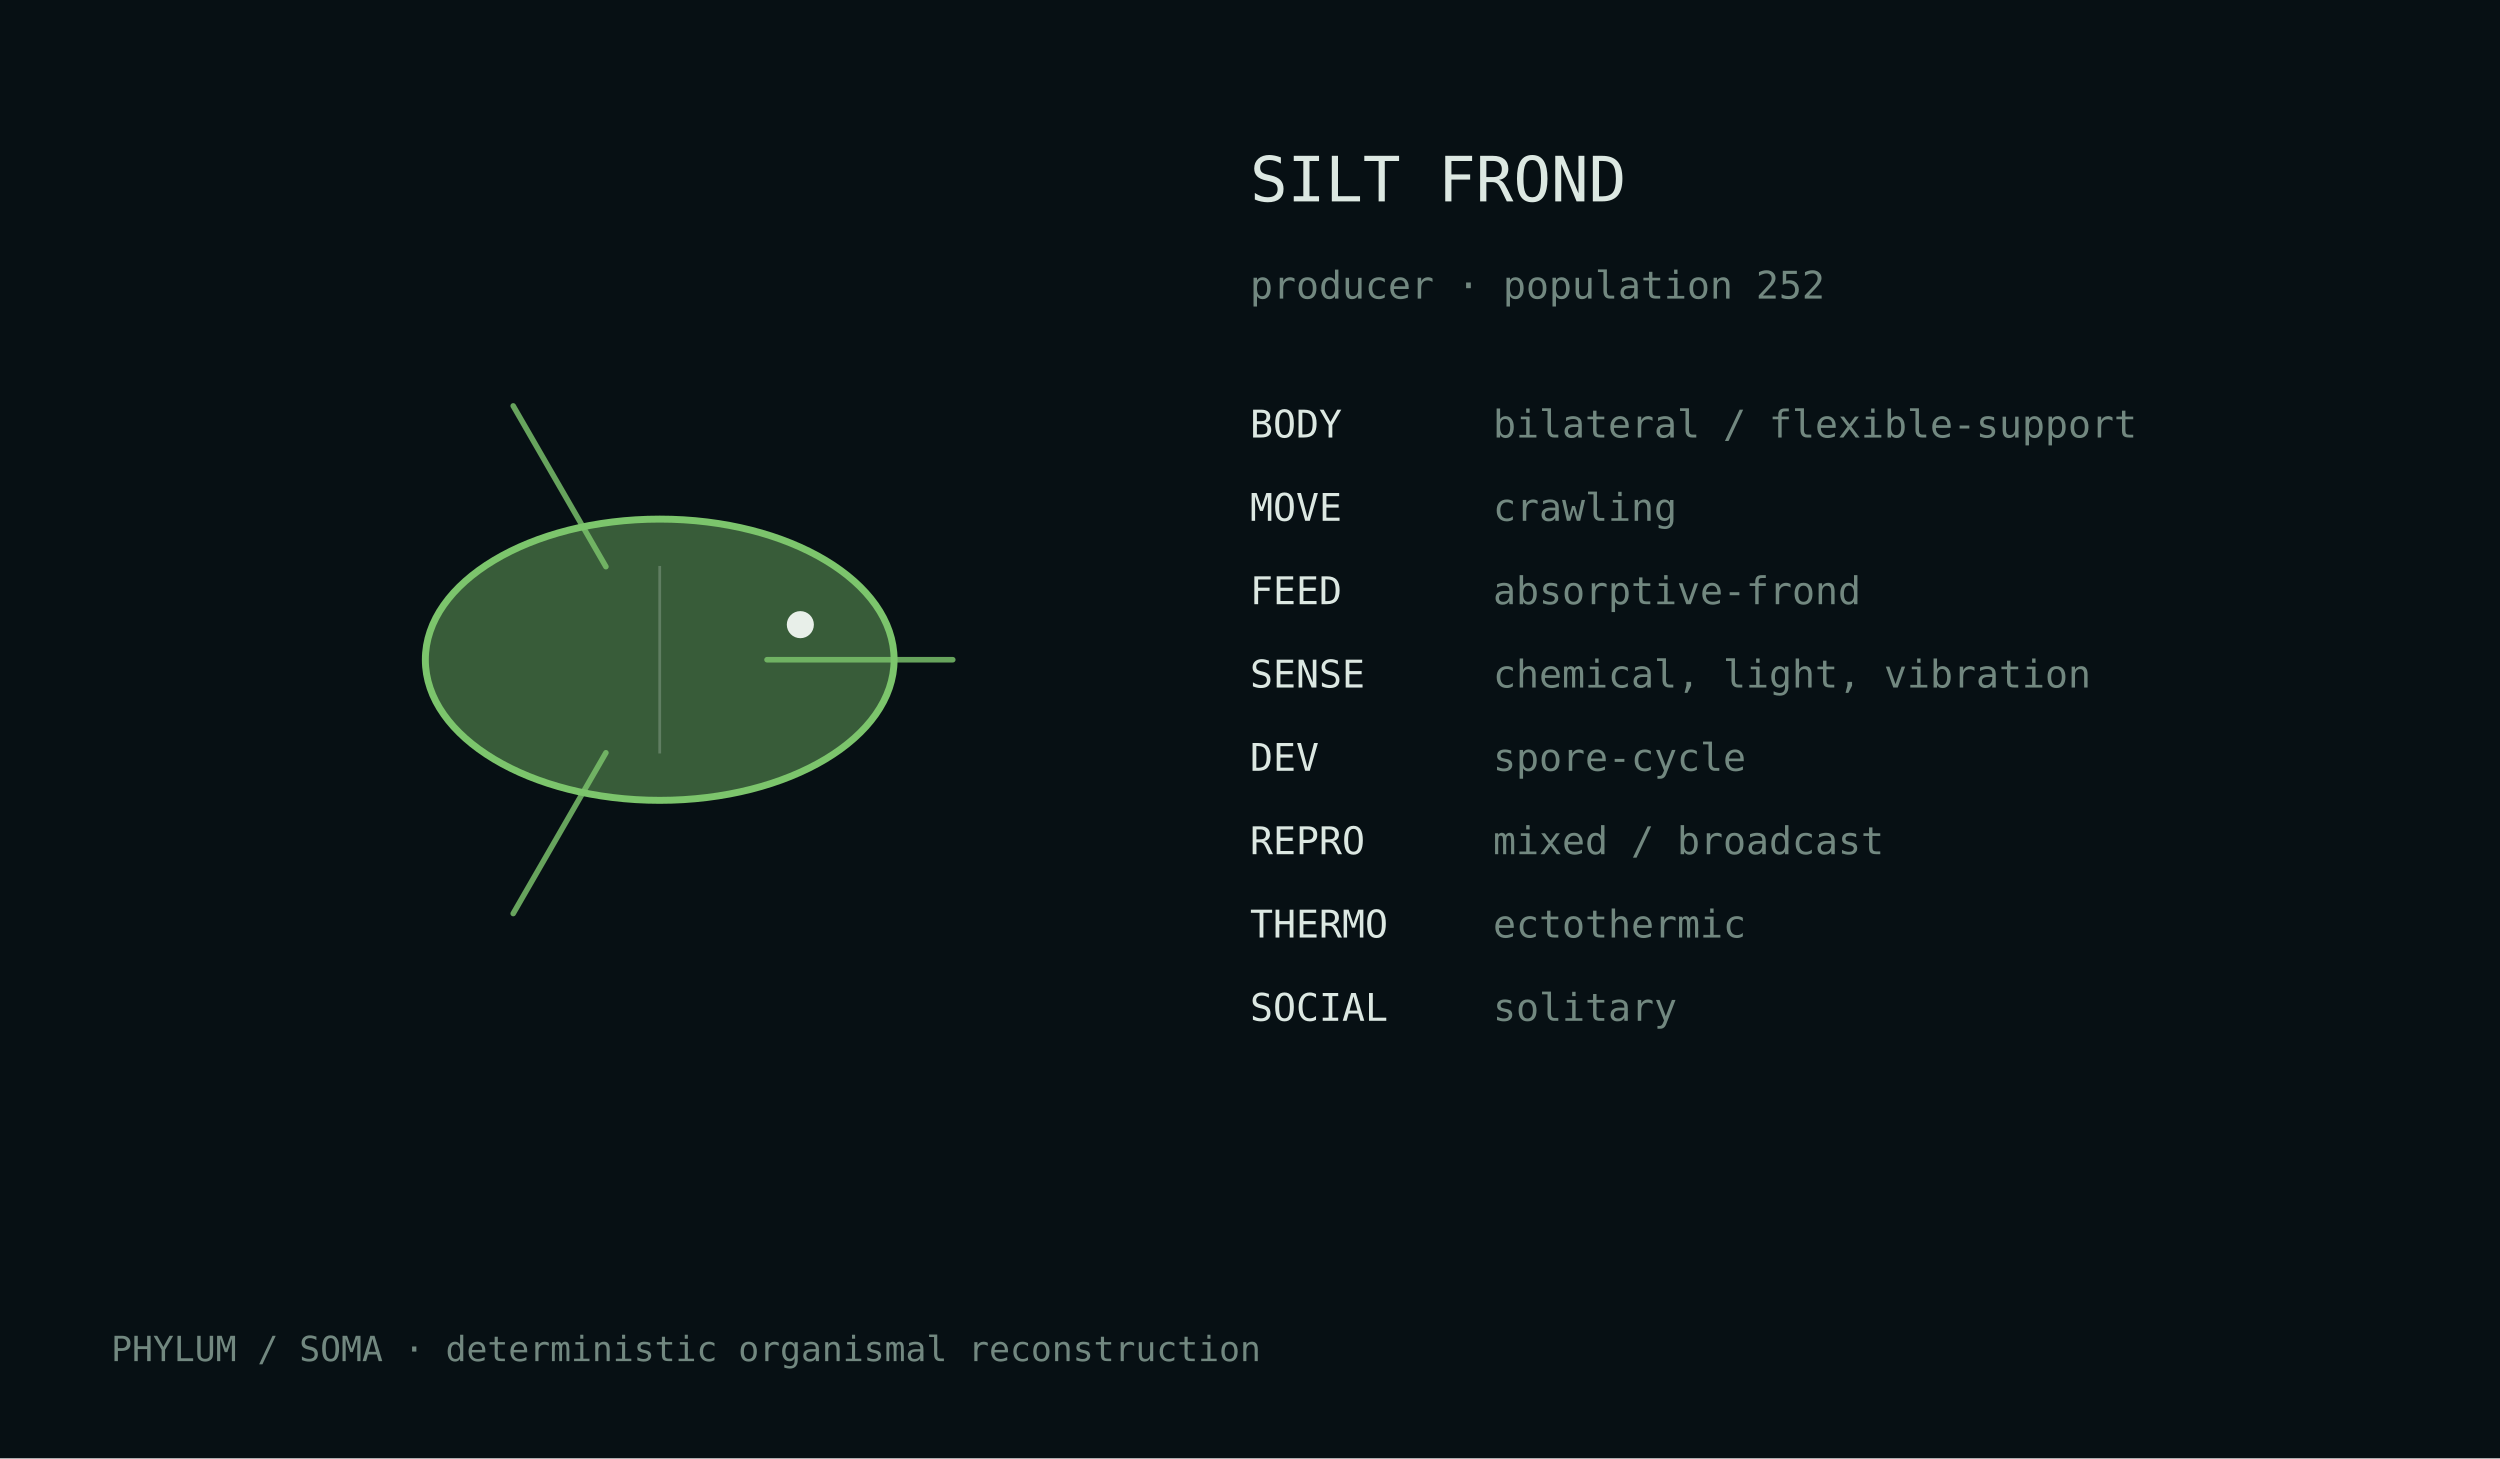
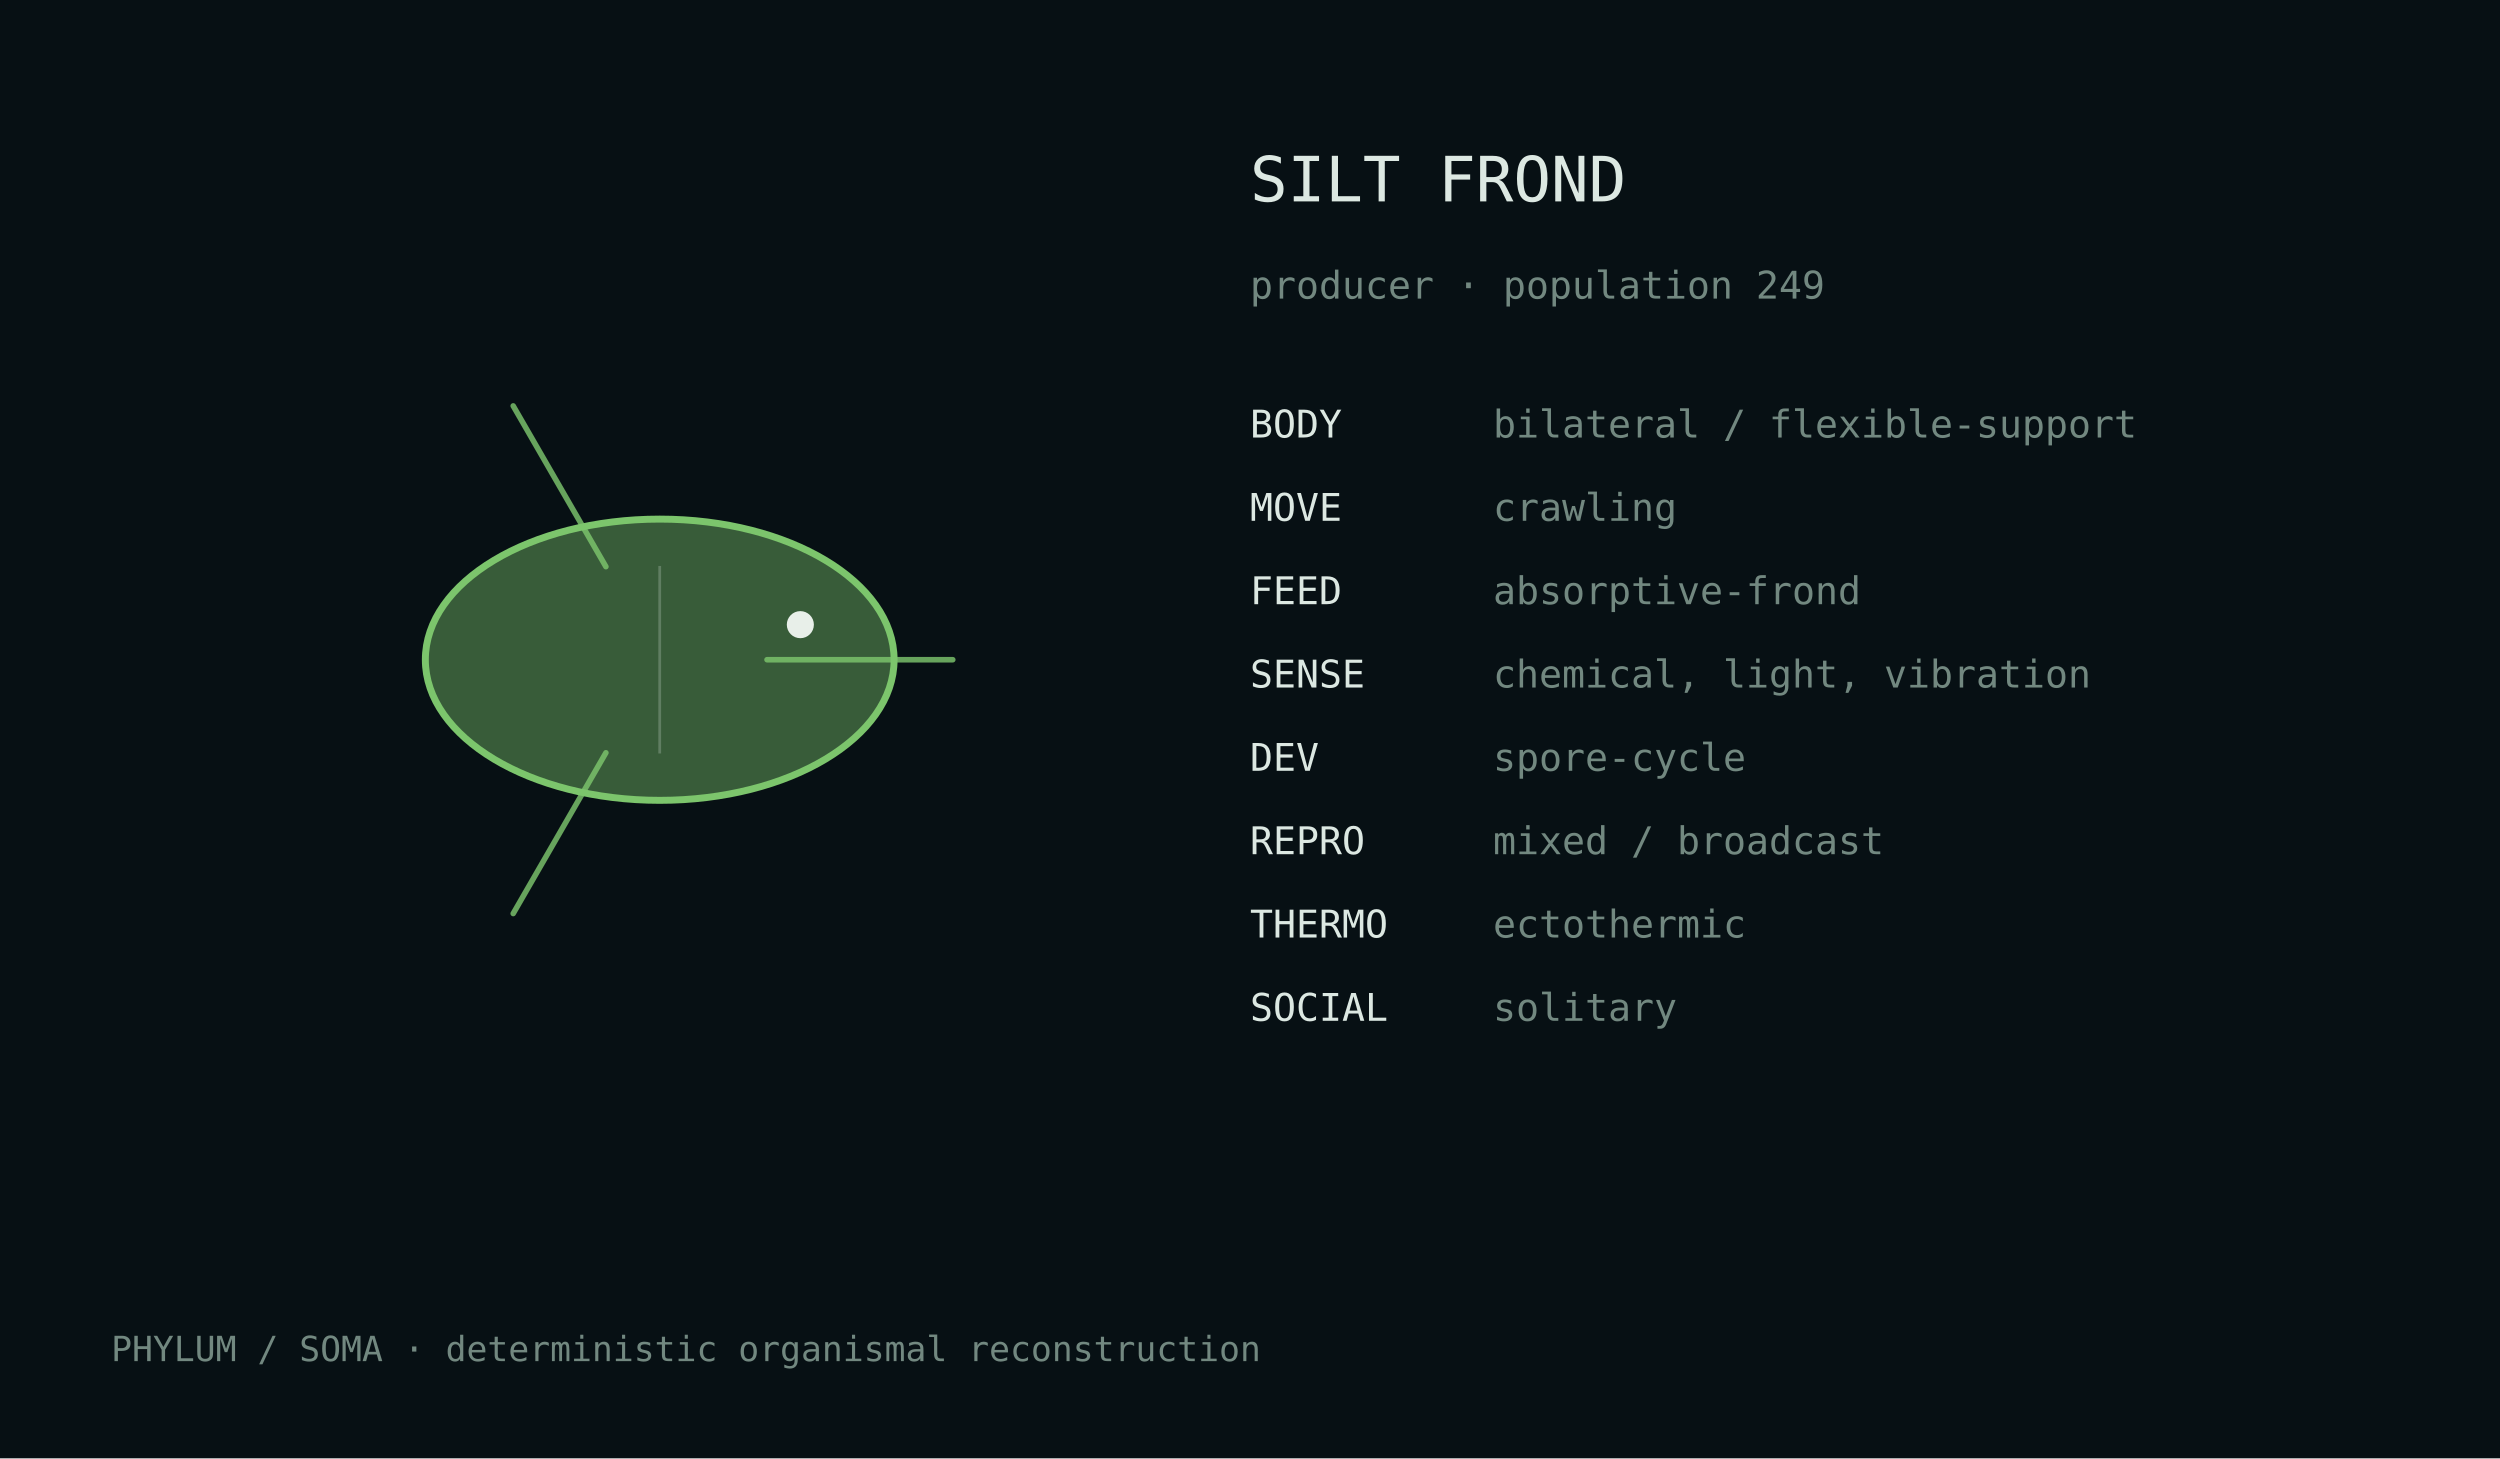
<svg xmlns="http://www.w3.org/2000/svg" width="720" height="420" viewBox="0 0 720 420">
  <rect width="100%" height="100%" fill="#071014" />
  <style>text{font-family:ui-monospace,monospace;fill:#dce8e2}.m{fill:#728880}</style>
  <g transform="translate(190.0,190.0)">
    <ellipse cx="0" cy="0" rx="67.5" ry="40.5" fill="#7cc56c" fill-opacity=".42" stroke="#7cc56c" stroke-width="2" />
    <path d="M30.9,0.0 Q65.8,0.0 84.4,0.0" fill="none" stroke="#7cc56c" stroke-width="1.6" stroke-linecap="round" opacity=".82" />
    <path d="M-15.5,26.8 Q-32.9,57.0 -42.2,73.1" fill="none" stroke="#7cc56c" stroke-width="1.6" stroke-linecap="round" opacity=".82" />
    <path d="M-15.5,-26.8 Q-32.9,-57.0 -42.2,-73.1" fill="none" stroke="#7cc56c" stroke-width="1.6" stroke-linecap="round" opacity=".82" />
    <line x1="0.0" y1="-27.0" x2="0.0" y2="27.0" stroke="#d9e4df" stroke-opacity=".25" stroke-width=".8" />
    <circle cx="40.5" cy="-10.1" r="3.9" fill="#e8efe9" />
  </g>
  <text x="360" y="58" font-size="18">SILT FROND</text>
-   <text x="360" y="86" font-size="11" class="m">producer · population 252</text>
+   <text x="360" y="86" font-size="11" class="m">producer · population 249</text>
  <text x="360" y="126" font-size="11">BODY</text>
  <text x="430" y="126" font-size="11" class="m">bilateral / flexible-support</text>
  <text x="360" y="150" font-size="11">MOVE</text>
  <text x="430" y="150" font-size="11" class="m">crawling</text>
  <text x="360" y="174" font-size="11">FEED</text>
  <text x="430" y="174" font-size="11" class="m">absorptive-frond</text>
  <text x="360" y="198" font-size="11">SENSE</text>
  <text x="430" y="198" font-size="11" class="m">chemical, light, vibration</text>
  <text x="360" y="222" font-size="11">DEV</text>
  <text x="430" y="222" font-size="11" class="m">spore-cycle</text>
  <text x="360" y="246" font-size="11">REPRO</text>
  <text x="430" y="246" font-size="11" class="m">mixed / broadcast</text>
  <text x="360" y="270" font-size="11">THERMO</text>
  <text x="430" y="270" font-size="11" class="m">ectothermic</text>
  <text x="360" y="294" font-size="11">SOCIAL</text>
  <text x="430" y="294" font-size="11" class="m">solitary</text>
  <text x="32" y="392" font-size="10" class="m">PHYLUM / SOMA · deterministic organismal reconstruction</text>
</svg>
